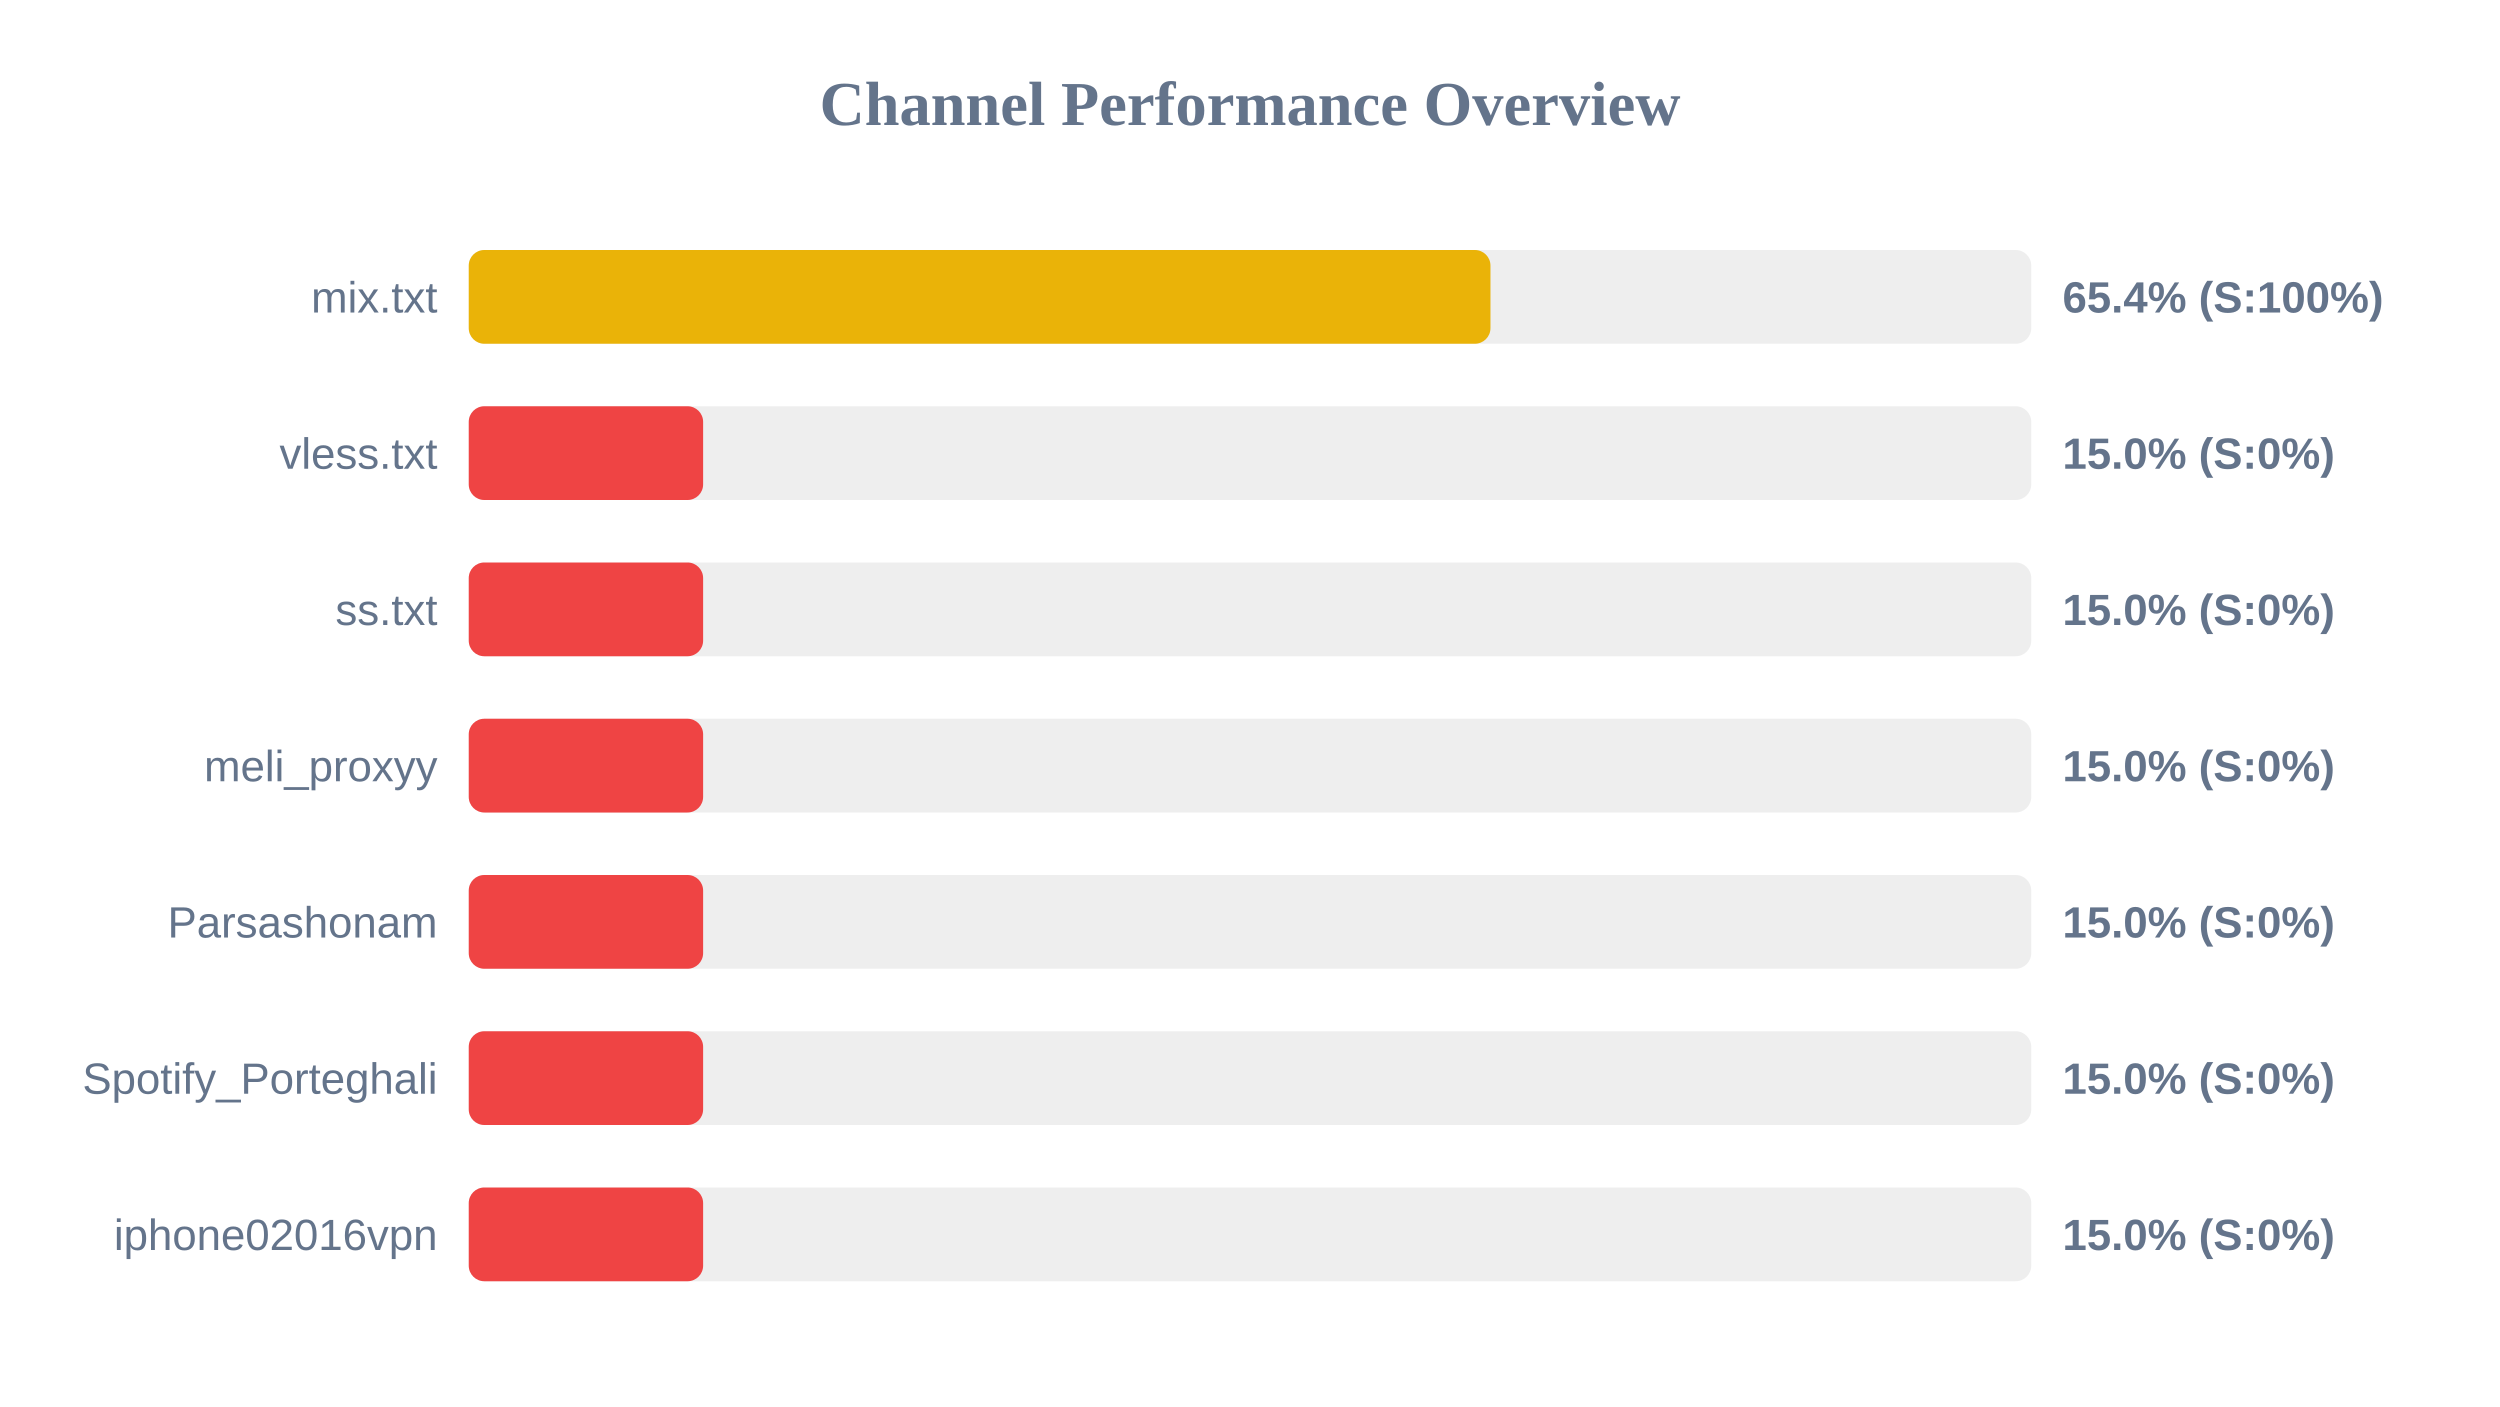
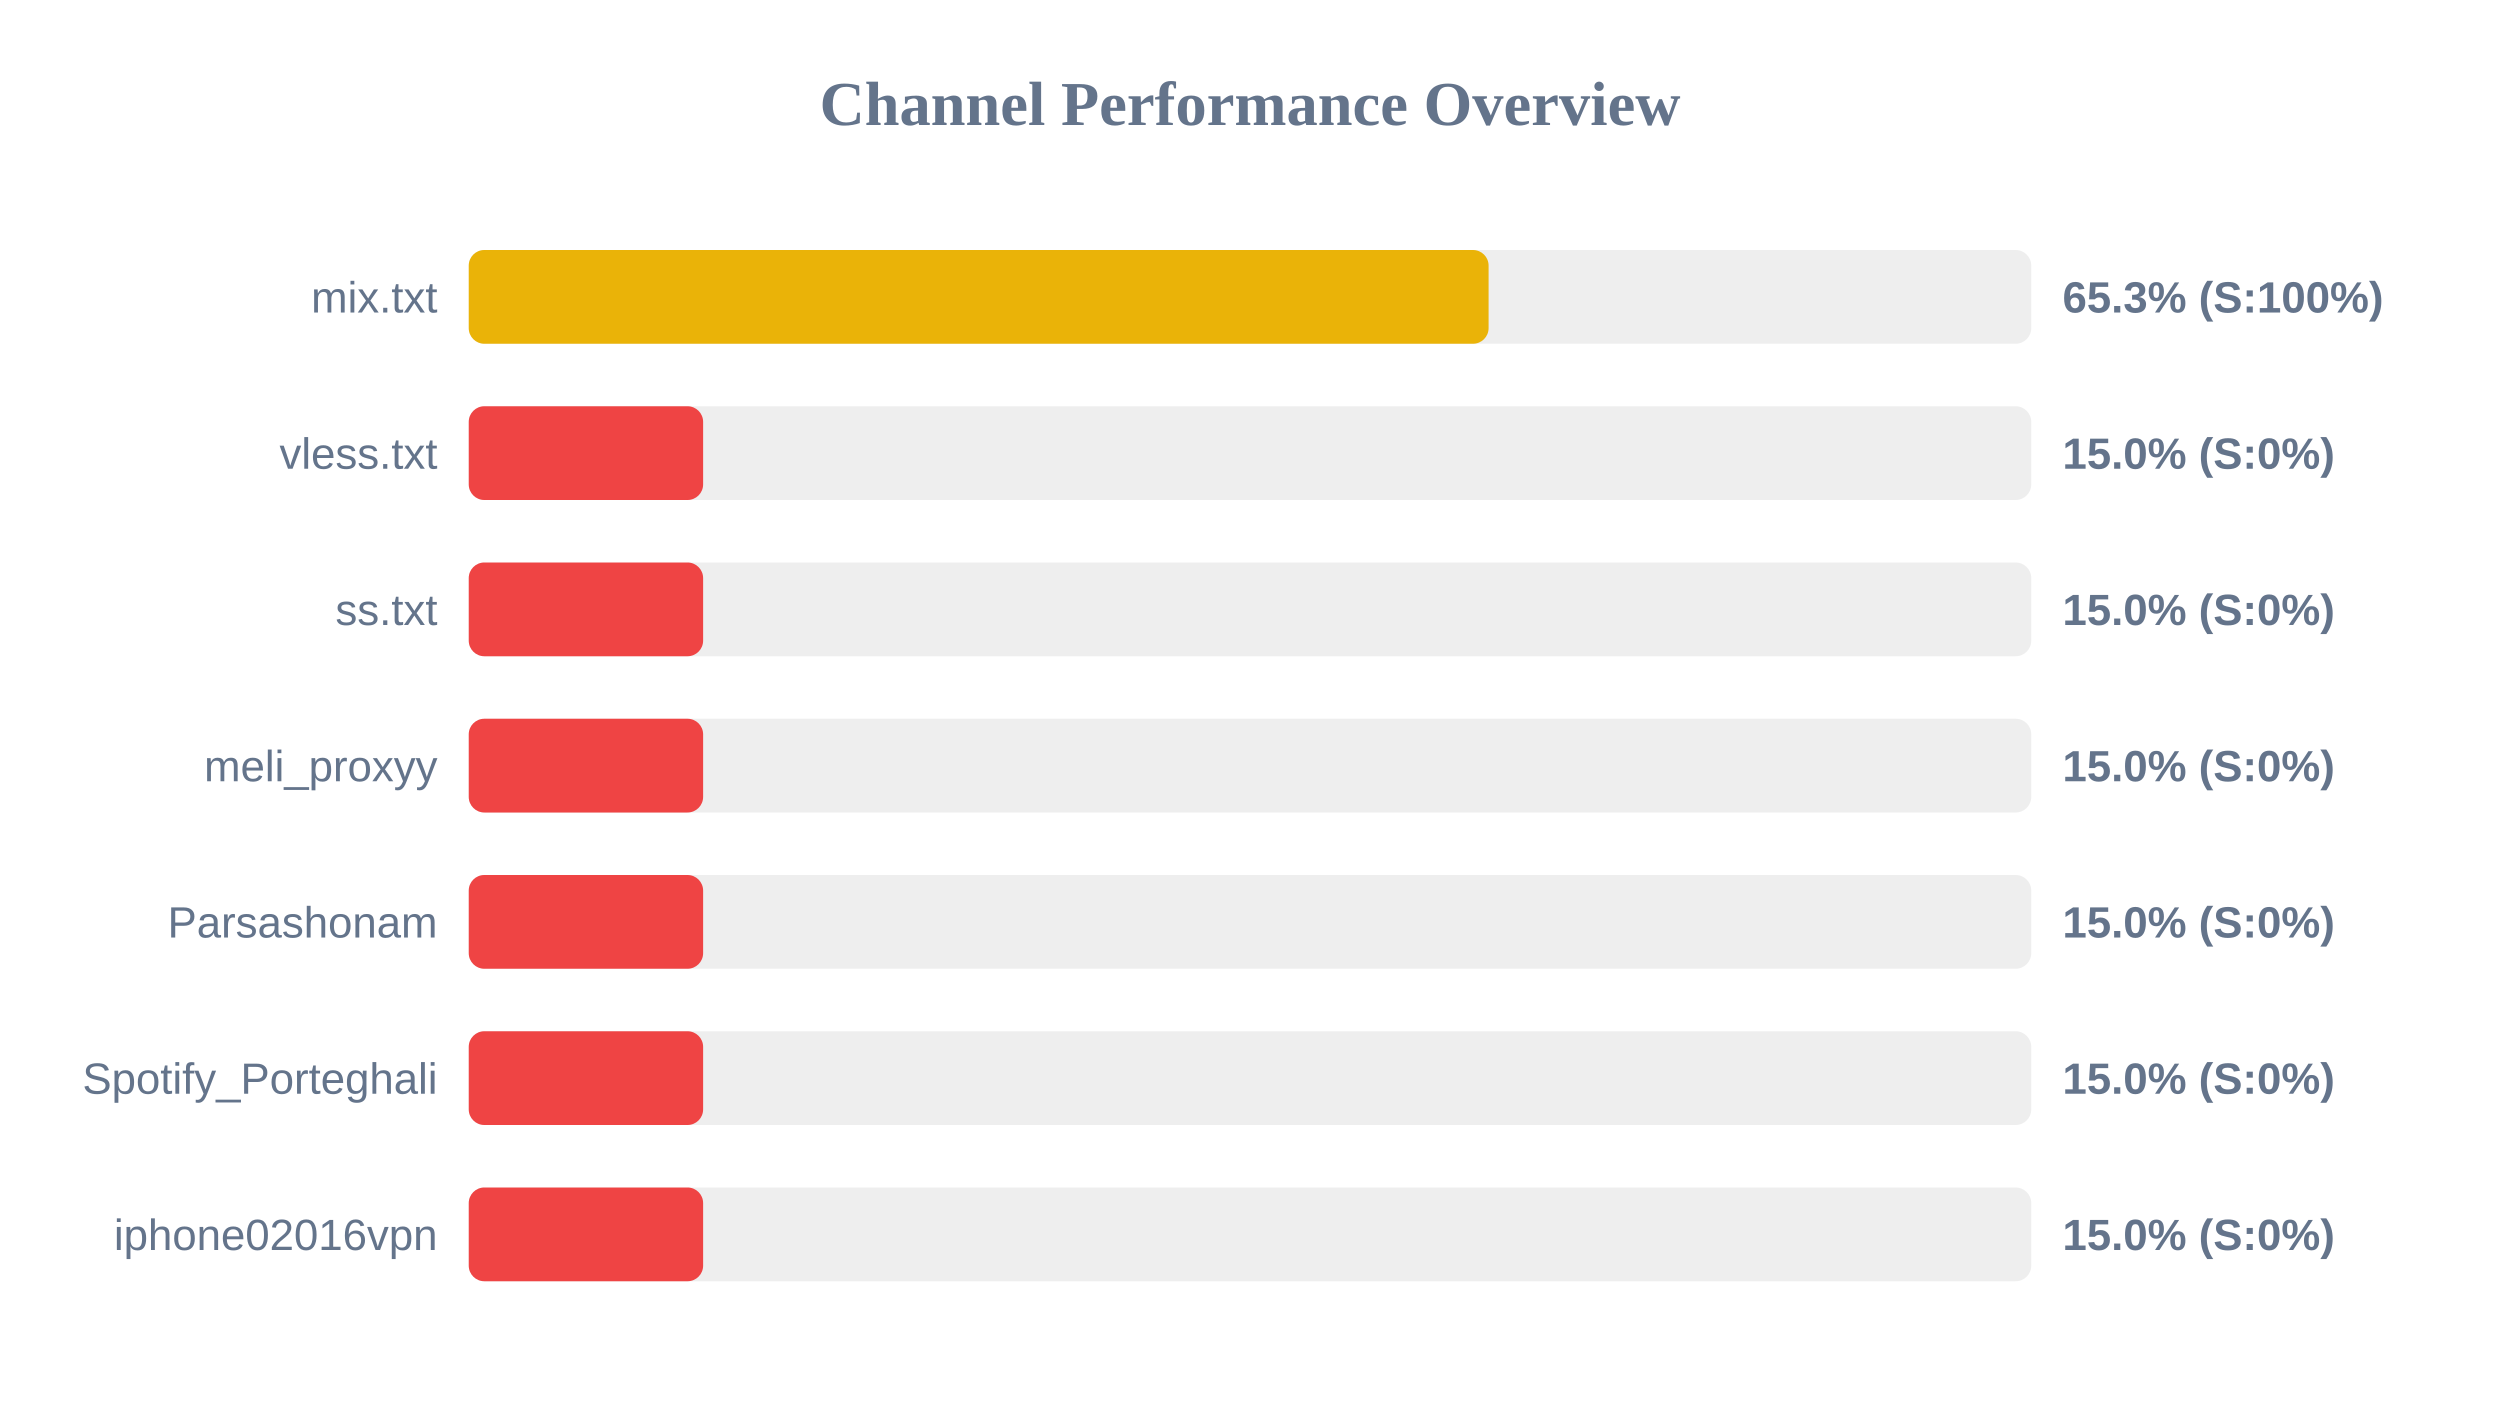
<svg xmlns="http://www.w3.org/2000/svg" width="800" height="450" version="1.1">
  <style>
        .row { font: 14px Arial; fill: #64748b; }
        .score { font: bold 14px Arial; fill: #64748b; }
    </style>
  <text x="400" y="40" text-anchor="middle" font-size="20px" font-weight="bold" fill="#64748b">Channel Performance Overview</text>
  <rect x="150" y="80" width="500" height="30" fill="#eee" rx="5" />
-   <rect x="150" y="80" width="326.95" height="30" fill="#eab308" rx="5" />
+   <rect x="150" y="80" width="326.35" height="30" fill="#eab308" rx="5" />
  <text x="140" y="100" text-anchor="end" class="row">mix.txt</text>
-   <text x="660" y="100" text-anchor="start" class="score">65.4% (S:100%)</text>
+   <text x="660" y="100" text-anchor="start" class="score">65.3% (S:100%)</text>
  <rect x="150" y="130" width="500" height="30" fill="#eee" rx="5" />
  <rect x="150" y="130" width="75.0" height="30" fill="#ef4444" rx="5" />
  <text x="140" y="150" text-anchor="end" class="row">vless.txt</text>
  <text x="660" y="150" text-anchor="start" class="score">15.0% (S:0%)</text>
  <rect x="150" y="180" width="500" height="30" fill="#eee" rx="5" />
  <rect x="150" y="180" width="75.0" height="30" fill="#ef4444" rx="5" />
  <text x="140" y="200" text-anchor="end" class="row">ss.txt</text>
  <text x="660" y="200" text-anchor="start" class="score">15.0% (S:0%)</text>
  <rect x="150" y="230" width="500" height="30" fill="#eee" rx="5" />
  <rect x="150" y="230" width="75.0" height="30" fill="#ef4444" rx="5" />
  <text x="140" y="250" text-anchor="end" class="row">meli_proxyy</text>
  <text x="660" y="250" text-anchor="start" class="score">15.0% (S:0%)</text>
  <rect x="150" y="280" width="500" height="30" fill="#eee" rx="5" />
  <rect x="150" y="280" width="75.0" height="30" fill="#ef4444" rx="5" />
  <text x="140" y="300" text-anchor="end" class="row">Parsashonam</text>
  <text x="660" y="300" text-anchor="start" class="score">15.0% (S:0%)</text>
  <rect x="150" y="330" width="500" height="30" fill="#eee" rx="5" />
  <rect x="150" y="330" width="75.0" height="30" fill="#ef4444" rx="5" />
  <text x="140" y="350" text-anchor="end" class="row">Spotify_Porteghali</text>
  <text x="660" y="350" text-anchor="start" class="score">15.0% (S:0%)</text>
  <rect x="150" y="380" width="500" height="30" fill="#eee" rx="5" />
  <rect x="150" y="380" width="75.0" height="30" fill="#ef4444" rx="5" />
  <text x="140" y="400" text-anchor="end" class="row">iphone02016vpn</text>
  <text x="660" y="400" text-anchor="start" class="score">15.0% (S:0%)</text>
</svg>
